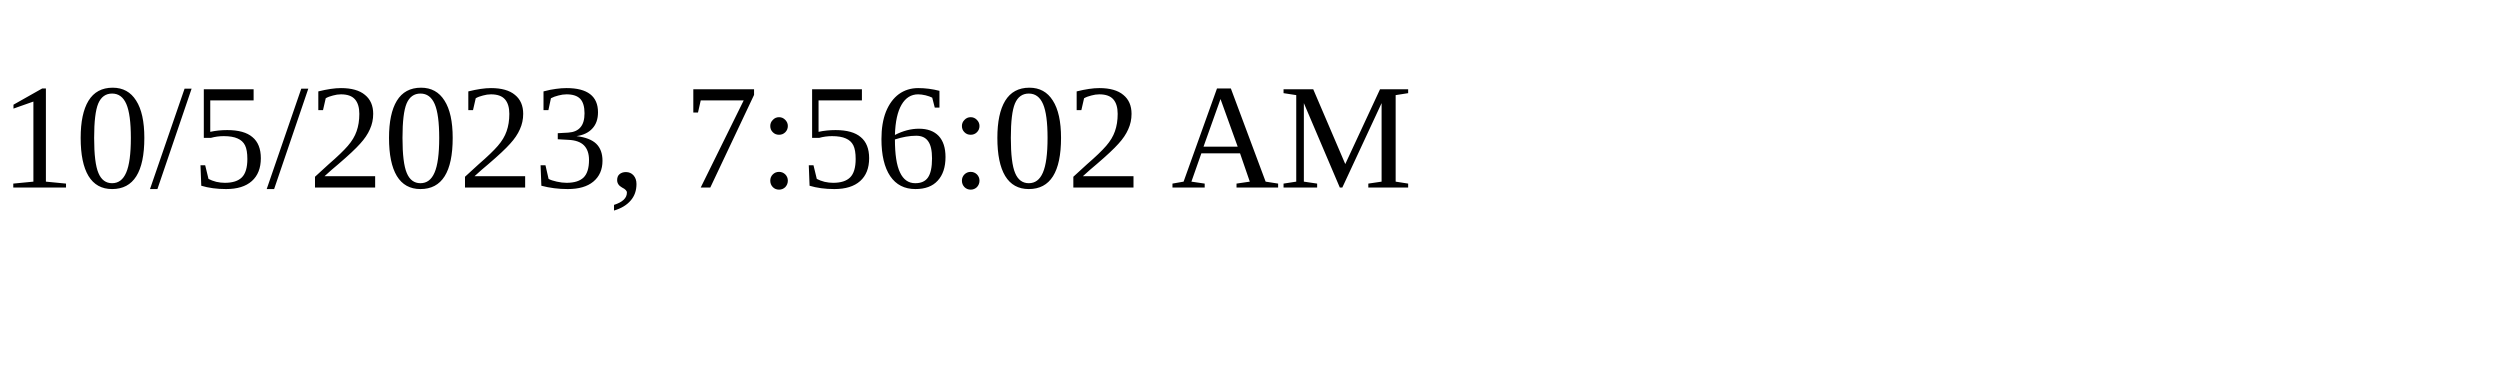
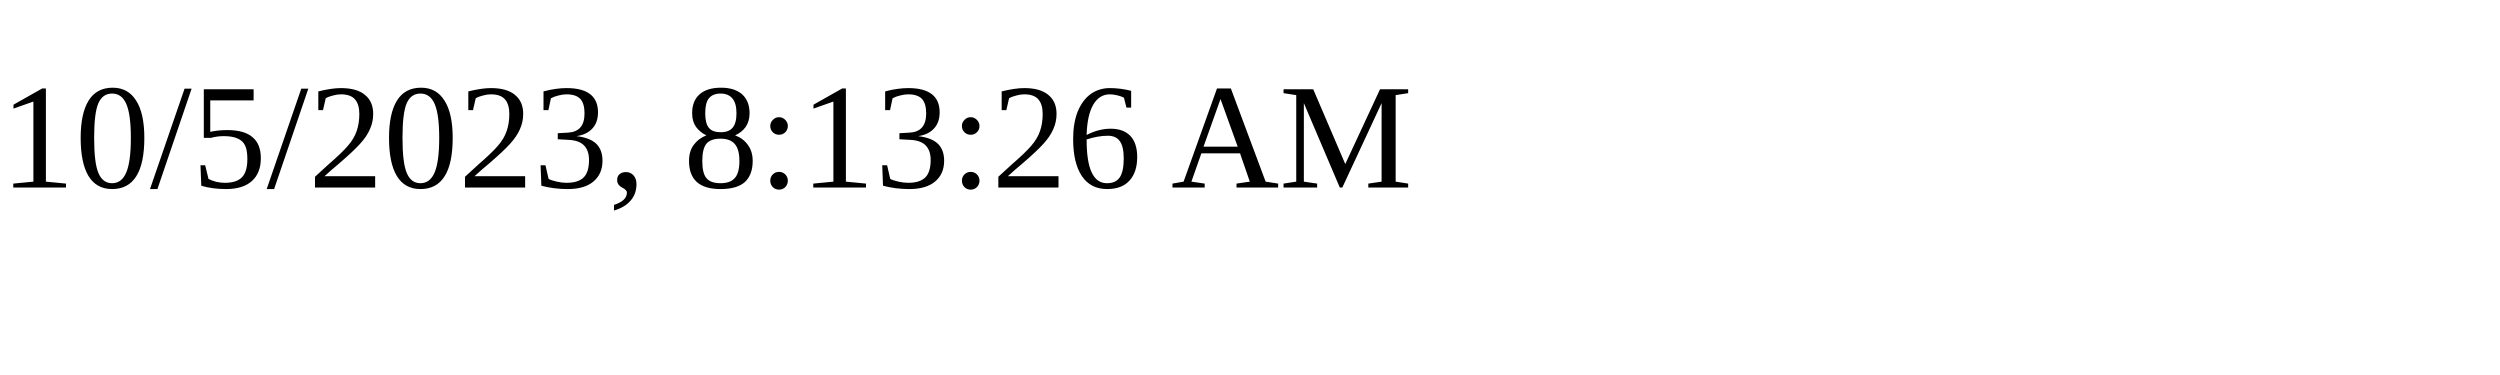
<svg xmlns="http://www.w3.org/2000/svg" height="30" width="200">
-   <text x="0" y="15">10/5/2023, 7:56:02 AM</text>
+   <text x="0" y="15">10/5/2023, 8:13:26 AM</text>
</svg>
